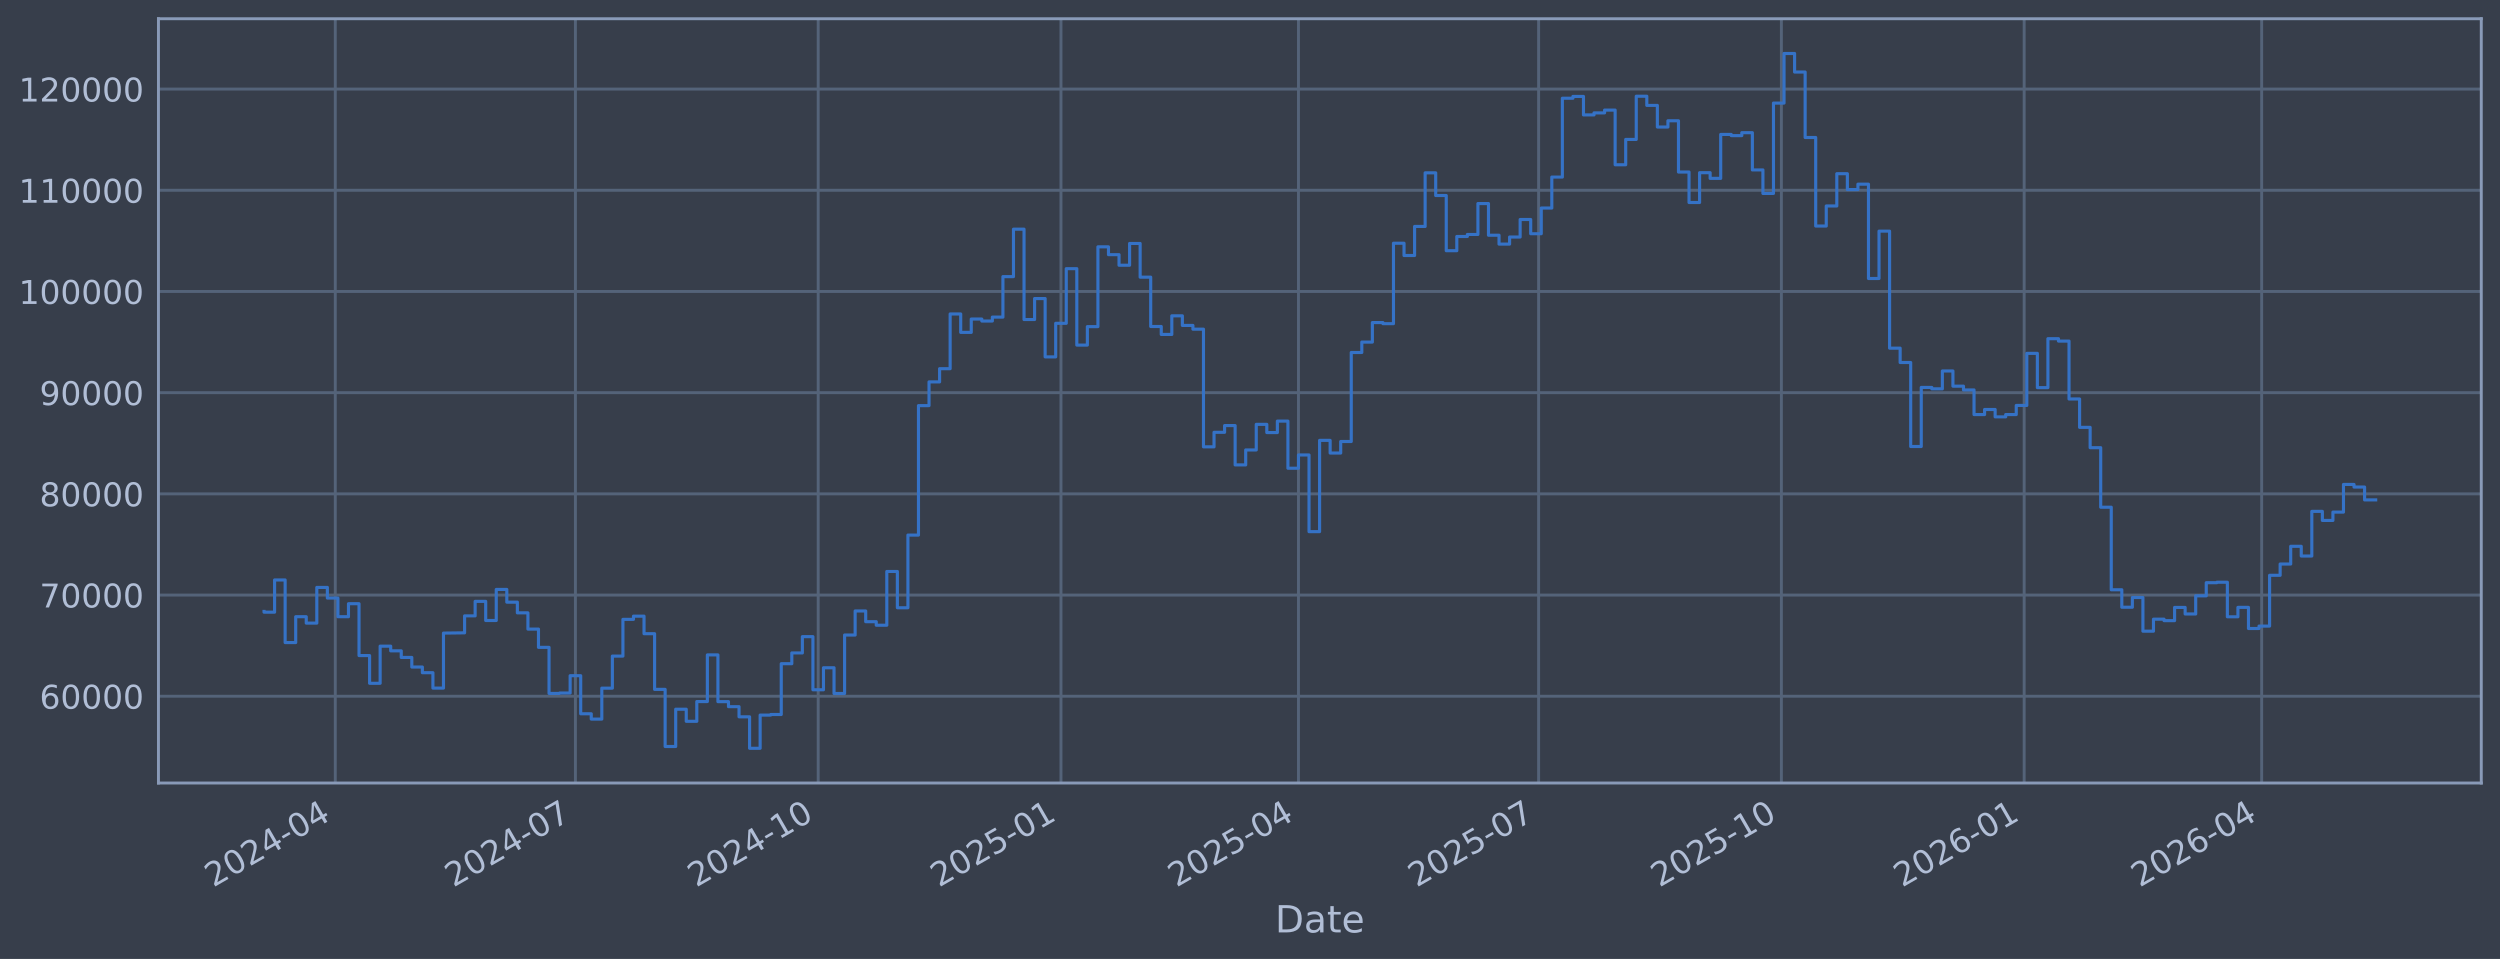
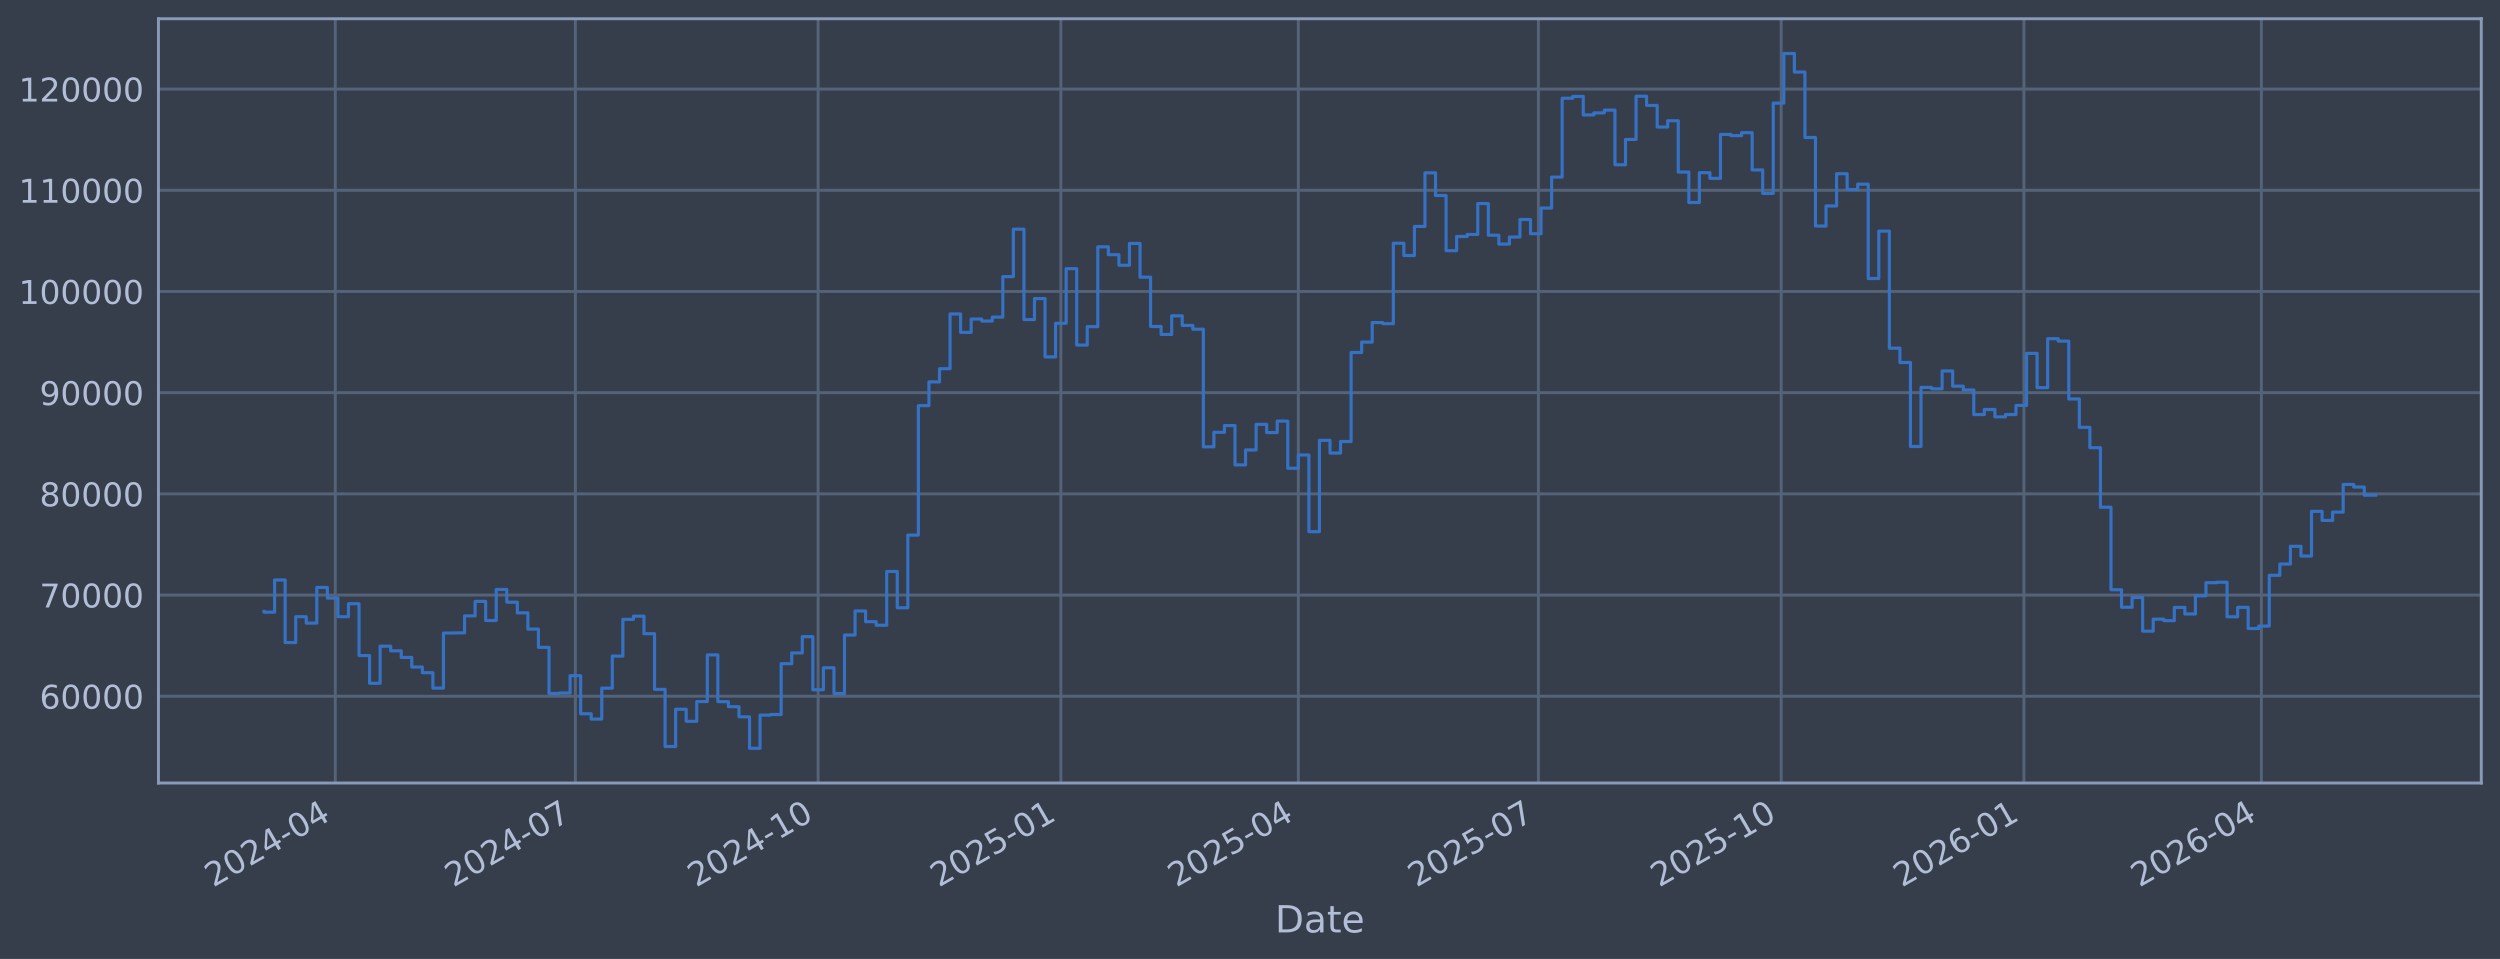
<svg xmlns="http://www.w3.org/2000/svg" xmlns:xlink="http://www.w3.org/1999/xlink" width="960.9pt" height="368.58pt" viewBox="0 0 960.9 368.58" version="1.1">
  <defs>
    <style type="text/css">*{stroke-linejoin: round; stroke-linecap: butt}</style>
  </defs>
  <g id="figure_1">
    <g id="patch_1">
      <path d="M 0 368.58  L 960.9 368.58  L 960.9 0  L 0 0  z " style="fill: #373e4b" />
    </g>
    <g id="axes_1">
      <g id="patch_2">
        <path d="M 60.901 300.96  L 953.701 300.96  L 953.701 7.2  L 60.901 7.2  z " style="fill: #373e4b" />
      </g>
      <g id="matplotlib.axis_1">
        <g id="xtick_1">
          <g id="line2d_1">
-             <path d="M 128.868 300.96  L 128.868 7.2  " clip-path="url(#pe22c17d169)" style="fill: none; stroke: #546379; stroke-width: 1.12; stroke-linecap: square" />
+             <path d="M 128.864 300.96  L 128.864 7.2  " clip-path="url(#p60cb7df8ff)" style="fill: none; stroke: #546379; stroke-width: 1.12; stroke-linecap: square" />
          </g>
          <g id="line2d_2" />
          <g id="text_1">
-             <g style="fill: #b1bed6" transform="translate(81.96467 341.1745) rotate(-30) scale(0.126 -0.126)">
+             <g style="fill: #b1bed6" transform="translate(81.96074 341.1745) rotate(-30) scale(0.126 -0.126)">
              <defs>
                <path id="DejaVuSans-32" d="M 1228 531  L 3431 531  L 3431 0  L 469 0  L 469 531  Q 828 903 1448 1529  Q 2069 2156 2228 2338  Q 2531 2678 2651 2914  Q 2772 3150 2772 3378  Q 2772 3750 2511 3984  Q 2250 4219 1831 4219  Q 1534 4219 1204 4116  Q 875 4013 500 3803  L 500 4441  Q 881 4594 1212 4672  Q 1544 4750 1819 4750  Q 2544 4750 2975 4387  Q 3406 4025 3406 3419  Q 3406 3131 3298 2873  Q 3191 2616 2906 2266  Q 2828 2175 2409 1742  Q 1991 1309 1228 531  z " transform="scale(0.015625)" />
                <path id="DejaVuSans-30" d="M 2034 4250  Q 1547 4250 1301 3770  Q 1056 3291 1056 2328  Q 1056 1369 1301 889  Q 1547 409 2034 409  Q 2525 409 2770 889  Q 3016 1369 3016 2328  Q 3016 3291 2770 3770  Q 2525 4250 2034 4250  z M 2034 4750  Q 2819 4750 3233 4129  Q 3647 3509 3647 2328  Q 3647 1150 3233 529  Q 2819 -91 2034 -91  Q 1250 -91 836 529  Q 422 1150 422 2328  Q 422 3509 836 4129  Q 1250 4750 2034 4750  z " transform="scale(0.015625)" />
                <path id="DejaVuSans-34" d="M 2419 4116  L 825 1625  L 2419 1625  L 2419 4116  z M 2253 4666  L 3047 4666  L 3047 1625  L 3713 1625  L 3713 1100  L 3047 1100  L 3047 0  L 2419 0  L 2419 1100  L 313 1100  L 313 1709  L 2253 4666  z " transform="scale(0.015625)" />
                <path id="DejaVuSans-2d" d="M 313 2009  L 1997 2009  L 1997 1497  L 313 1497  L 313 2009  z " transform="scale(0.015625)" />
              </defs>
              <use xlink:href="#DejaVuSans-32" />
              <use xlink:href="#DejaVuSans-30" transform="translate(63.62305 0)" />
              <use xlink:href="#DejaVuSans-32" transform="translate(127.2461 0)" />
              <use xlink:href="#DejaVuSans-34" transform="translate(190.8691 0)" />
              <use xlink:href="#DejaVuSans-2d" transform="translate(254.4922 0)" />
              <use xlink:href="#DejaVuSans-30" transform="translate(290.5762 0)" />
              <use xlink:href="#DejaVuSans-34" transform="translate(354.1992 0)" />
            </g>
          </g>
        </g>
        <g id="xtick_2">
          <g id="line2d_3">
-             <path d="M 221.168 300.96  L 221.168 7.2  " clip-path="url(#pe22c17d169)" style="fill: none; stroke: #546379; stroke-width: 1.12; stroke-linecap: square" />
+             <path d="M 221.15 300.96  L 221.15 7.2  " clip-path="url(#p60cb7df8ff)" style="fill: none; stroke: #546379; stroke-width: 1.12; stroke-linecap: square" />
          </g>
          <g id="line2d_4" />
          <g id="text_2">
-             <g style="fill: #b1bed6" transform="translate(174.2644 341.1745) rotate(-30) scale(0.126 -0.126)">
+             <g style="fill: #b1bed6" transform="translate(174.2472 341.1745) rotate(-30) scale(0.126 -0.126)">
              <defs>
                <path id="DejaVuSans-37" d="M 525 4666  L 3525 4666  L 3525 4397  L 1831 0  L 1172 0  L 2766 4134  L 525 4134  L 525 4666  z " transform="scale(0.015625)" />
              </defs>
              <use xlink:href="#DejaVuSans-32" />
              <use xlink:href="#DejaVuSans-30" transform="translate(63.62305 0)" />
              <use xlink:href="#DejaVuSans-32" transform="translate(127.2461 0)" />
              <use xlink:href="#DejaVuSans-34" transform="translate(190.8691 0)" />
              <use xlink:href="#DejaVuSans-2d" transform="translate(254.4922 0)" />
              <use xlink:href="#DejaVuSans-30" transform="translate(290.5762 0)" />
              <use xlink:href="#DejaVuSans-37" transform="translate(354.1992 0)" />
            </g>
          </g>
        </g>
        <g id="xtick_3">
          <g id="line2d_5">
-             <path d="M 314.482 300.96  L 314.482 7.2  " clip-path="url(#pe22c17d169)" style="fill: none; stroke: #546379; stroke-width: 1.12; stroke-linecap: square" />
+             <path d="M 314.451 300.96  L 314.451 7.2  " clip-path="url(#p60cb7df8ff)" style="fill: none; stroke: #546379; stroke-width: 1.12; stroke-linecap: square" />
          </g>
          <g id="line2d_6" />
          <g id="text_3">
-             <g style="fill: #b1bed6" transform="translate(267.5783 341.1745) rotate(-30) scale(0.126 -0.126)">
+             <g style="fill: #b1bed6" transform="translate(267.5478 341.1745) rotate(-30) scale(0.126 -0.126)">
              <defs>
                <path id="DejaVuSans-31" d="M 794 531  L 1825 531  L 1825 4091  L 703 3866  L 703 4441  L 1819 4666  L 2450 4666  L 2450 531  L 3481 531  L 3481 0  L 794 0  L 794 531  z " transform="scale(0.015625)" />
              </defs>
              <use xlink:href="#DejaVuSans-32" />
              <use xlink:href="#DejaVuSans-30" transform="translate(63.62305 0)" />
              <use xlink:href="#DejaVuSans-32" transform="translate(127.2461 0)" />
              <use xlink:href="#DejaVuSans-34" transform="translate(190.8691 0)" />
              <use xlink:href="#DejaVuSans-2d" transform="translate(254.4922 0)" />
              <use xlink:href="#DejaVuSans-31" transform="translate(290.5762 0)" />
              <use xlink:href="#DejaVuSans-30" transform="translate(354.1992 0)" />
            </g>
          </g>
        </g>
        <g id="xtick_4">
          <g id="line2d_7">
-             <path d="M 407.796 300.96  L 407.796 7.2  " clip-path="url(#pe22c17d169)" style="fill: none; stroke: #546379; stroke-width: 1.12; stroke-linecap: square" />
+             <path d="M 407.752 300.96  L 407.752 7.2  " clip-path="url(#p60cb7df8ff)" style="fill: none; stroke: #546379; stroke-width: 1.12; stroke-linecap: square" />
          </g>
          <g id="line2d_8" />
          <g id="text_4">
-             <g style="fill: #b1bed6" transform="translate(360.8923 341.1745) rotate(-30) scale(0.126 -0.126)">
+             <g style="fill: #b1bed6" transform="translate(360.8484 341.1745) rotate(-30) scale(0.126 -0.126)">
              <defs>
                <path id="DejaVuSans-35" d="M 691 4666  L 3169 4666  L 3169 4134  L 1269 4134  L 1269 2991  Q 1406 3038 1543 3061  Q 1681 3084 1819 3084  Q 2600 3084 3056 2656  Q 3513 2228 3513 1497  Q 3513 744 3044 326  Q 2575 -91 1722 -91  Q 1428 -91 1123 -41  Q 819 9 494 109  L 494 744  Q 775 591 1075 516  Q 1375 441 1709 441  Q 2250 441 2565 725  Q 2881 1009 2881 1497  Q 2881 1984 2565 2268  Q 2250 2553 1709 2553  Q 1456 2553 1204 2497  Q 953 2441 691 2322  L 691 4666  z " transform="scale(0.015625)" />
              </defs>
              <use xlink:href="#DejaVuSans-32" />
              <use xlink:href="#DejaVuSans-30" transform="translate(63.62305 0)" />
              <use xlink:href="#DejaVuSans-32" transform="translate(127.2461 0)" />
              <use xlink:href="#DejaVuSans-35" transform="translate(190.8691 0)" />
              <use xlink:href="#DejaVuSans-2d" transform="translate(254.4922 0)" />
              <use xlink:href="#DejaVuSans-30" transform="translate(290.5762 0)" />
              <use xlink:href="#DejaVuSans-31" transform="translate(354.1992 0)" />
            </g>
          </g>
        </g>
        <g id="xtick_5">
          <g id="line2d_9">
-             <path d="M 499.081 300.96  L 499.081 7.2  " clip-path="url(#pe22c17d169)" style="fill: none; stroke: #546379; stroke-width: 1.12; stroke-linecap: square" />
+             <path d="M 499.024 300.96  L 499.024 7.2  " clip-path="url(#p60cb7df8ff)" style="fill: none; stroke: #546379; stroke-width: 1.12; stroke-linecap: square" />
          </g>
          <g id="line2d_10" />
          <g id="text_5">
-             <g style="fill: #b1bed6" transform="translate(452.1777 341.1745) rotate(-30) scale(0.126 -0.126)">
+             <g style="fill: #b1bed6" transform="translate(452.1207 341.1745) rotate(-30) scale(0.126 -0.126)">
              <use xlink:href="#DejaVuSans-32" />
              <use xlink:href="#DejaVuSans-30" transform="translate(63.62305 0)" />
              <use xlink:href="#DejaVuSans-32" transform="translate(127.2461 0)" />
              <use xlink:href="#DejaVuSans-35" transform="translate(190.8691 0)" />
              <use xlink:href="#DejaVuSans-2d" transform="translate(254.4922 0)" />
              <use xlink:href="#DejaVuSans-30" transform="translate(290.5762 0)" />
              <use xlink:href="#DejaVuSans-34" transform="translate(354.1992 0)" />
            </g>
          </g>
        </g>
        <g id="xtick_6">
          <g id="line2d_11">
-             <path d="M 591.381 300.96  L 591.381 7.2  " clip-path="url(#pe22c17d169)" style="fill: none; stroke: #546379; stroke-width: 1.12; stroke-linecap: square" />
+             <path d="M 591.31 300.96  L 591.31 7.2  " clip-path="url(#p60cb7df8ff)" style="fill: none; stroke: #546379; stroke-width: 1.12; stroke-linecap: square" />
          </g>
          <g id="line2d_12" />
          <g id="text_6">
-             <g style="fill: #b1bed6" transform="translate(544.4774 341.1745) rotate(-30) scale(0.126 -0.126)">
+             <g style="fill: #b1bed6" transform="translate(544.4072 341.1745) rotate(-30) scale(0.126 -0.126)">
              <use xlink:href="#DejaVuSans-32" />
              <use xlink:href="#DejaVuSans-30" transform="translate(63.62305 0)" />
              <use xlink:href="#DejaVuSans-32" transform="translate(127.2461 0)" />
              <use xlink:href="#DejaVuSans-35" transform="translate(190.8691 0)" />
              <use xlink:href="#DejaVuSans-2d" transform="translate(254.4922 0)" />
              <use xlink:href="#DejaVuSans-30" transform="translate(290.5762 0)" />
              <use xlink:href="#DejaVuSans-37" transform="translate(354.1992 0)" />
            </g>
          </g>
        </g>
        <g id="xtick_7">
          <g id="line2d_13">
-             <path d="M 684.695 300.96  L 684.695 7.2  " clip-path="url(#pe22c17d169)" style="fill: none; stroke: #546379; stroke-width: 1.12; stroke-linecap: square" />
+             <path d="M 684.611 300.96  L 684.611 7.2  " clip-path="url(#p60cb7df8ff)" style="fill: none; stroke: #546379; stroke-width: 1.12; stroke-linecap: square" />
          </g>
          <g id="line2d_14" />
          <g id="text_7">
-             <g style="fill: #b1bed6" transform="translate(637.7914 341.1745) rotate(-30) scale(0.126 -0.126)">
+             <g style="fill: #b1bed6" transform="translate(637.7078 341.1745) rotate(-30) scale(0.126 -0.126)">
              <use xlink:href="#DejaVuSans-32" />
              <use xlink:href="#DejaVuSans-30" transform="translate(63.62305 0)" />
              <use xlink:href="#DejaVuSans-32" transform="translate(127.2461 0)" />
              <use xlink:href="#DejaVuSans-35" transform="translate(190.8691 0)" />
              <use xlink:href="#DejaVuSans-2d" transform="translate(254.4922 0)" />
              <use xlink:href="#DejaVuSans-31" transform="translate(290.5762 0)" />
              <use xlink:href="#DejaVuSans-30" transform="translate(354.1992 0)" />
            </g>
          </g>
        </g>
        <g id="xtick_8">
          <g id="line2d_15">
-             <path d="M 778.009 300.96  L 778.009 7.2  " clip-path="url(#pe22c17d169)" style="fill: none; stroke: #546379; stroke-width: 1.12; stroke-linecap: square" />
+             <path d="M 777.912 300.96  L 777.912 7.2  " clip-path="url(#p60cb7df8ff)" style="fill: none; stroke: #546379; stroke-width: 1.12; stroke-linecap: square" />
          </g>
          <g id="line2d_16" />
          <g id="text_8">
-             <g style="fill: #b1bed6" transform="translate(731.1054 341.1745) rotate(-30) scale(0.126 -0.126)">
+             <g style="fill: #b1bed6" transform="translate(731.0084 341.1745) rotate(-30) scale(0.126 -0.126)">
              <defs>
                <path id="DejaVuSans-36" d="M 2113 2584  Q 1688 2584 1439 2293  Q 1191 2003 1191 1497  Q 1191 994 1439 701  Q 1688 409 2113 409  Q 2538 409 2786 701  Q 3034 994 3034 1497  Q 3034 2003 2786 2293  Q 2538 2584 2113 2584  z M 3366 4563  L 3366 3988  Q 3128 4100 2886 4159  Q 2644 4219 2406 4219  Q 1781 4219 1451 3797  Q 1122 3375 1075 2522  Q 1259 2794 1537 2939  Q 1816 3084 2150 3084  Q 2853 3084 3261 2657  Q 3669 2231 3669 1497  Q 3669 778 3244 343  Q 2819 -91 2113 -91  Q 1303 -91 875 529  Q 447 1150 447 2328  Q 447 3434 972 4092  Q 1497 4750 2381 4750  Q 2619 4750 2861 4703  Q 3103 4656 3366 4563  z " transform="scale(0.015625)" />
              </defs>
              <use xlink:href="#DejaVuSans-32" />
              <use xlink:href="#DejaVuSans-30" transform="translate(63.62305 0)" />
              <use xlink:href="#DejaVuSans-32" transform="translate(127.2461 0)" />
              <use xlink:href="#DejaVuSans-36" transform="translate(190.8691 0)" />
              <use xlink:href="#DejaVuSans-2d" transform="translate(254.4922 0)" />
              <use xlink:href="#DejaVuSans-30" transform="translate(290.5762 0)" />
              <use xlink:href="#DejaVuSans-31" transform="translate(354.1992 0)" />
            </g>
          </g>
        </g>
        <g id="xtick_9">
          <g id="line2d_17">
-             <path d="M 869.294 300.96  L 869.294 7.2  " clip-path="url(#pe22c17d169)" style="fill: none; stroke: #546379; stroke-width: 1.12; stroke-linecap: square" />
+             <path d="M 869.184 300.96  L 869.184 7.2  " clip-path="url(#p60cb7df8ff)" style="fill: none; stroke: #546379; stroke-width: 1.12; stroke-linecap: square" />
          </g>
          <g id="line2d_18" />
          <g id="text_9">
-             <g style="fill: #b1bed6" transform="translate(822.3908 341.1745) rotate(-30) scale(0.126 -0.126)">
+             <g style="fill: #b1bed6" transform="translate(822.2807 341.1745) rotate(-30) scale(0.126 -0.126)">
              <use xlink:href="#DejaVuSans-32" />
              <use xlink:href="#DejaVuSans-30" transform="translate(63.62305 0)" />
              <use xlink:href="#DejaVuSans-32" transform="translate(127.2461 0)" />
              <use xlink:href="#DejaVuSans-36" transform="translate(190.8691 0)" />
              <use xlink:href="#DejaVuSans-2d" transform="translate(254.4922 0)" />
              <use xlink:href="#DejaVuSans-30" transform="translate(290.5762 0)" />
              <use xlink:href="#DejaVuSans-34" transform="translate(354.1992 0)" />
            </g>
          </g>
        </g>
        <g id="text_10">
          <g style="fill: #b1bed6" transform="translate(490.0914 358.3856) scale(0.144 -0.144)">
            <defs>
              <path id="DejaVuSans-44" d="M 1259 4147  L 1259 519  L 2022 519  Q 2988 519 3436 956  Q 3884 1394 3884 2338  Q 3884 3275 3436 3711  Q 2988 4147 2022 4147  L 1259 4147  z M 628 4666  L 1925 4666  Q 3281 4666 3915 4102  Q 4550 3538 4550 2338  Q 4550 1131 3912 565  Q 3275 0 1925 0  L 628 0  L 628 4666  z " transform="scale(0.015625)" />
              <path id="DejaVuSans-61" d="M 2194 1759  Q 1497 1759 1228 1600  Q 959 1441 959 1056  Q 959 750 1161 570  Q 1363 391 1709 391  Q 2188 391 2477 730  Q 2766 1069 2766 1631  L 2766 1759  L 2194 1759  z M 3341 1997  L 3341 0  L 2766 0  L 2766 531  Q 2569 213 2275 61  Q 1981 -91 1556 -91  Q 1019 -91 701 211  Q 384 513 384 1019  Q 384 1609 779 1909  Q 1175 2209 1959 2209  L 2766 2209  L 2766 2266  Q 2766 2663 2505 2880  Q 2244 3097 1772 3097  Q 1472 3097 1187 3025  Q 903 2953 641 2809  L 641 3341  Q 956 3463 1253 3523  Q 1550 3584 1831 3584  Q 2591 3584 2966 3190  Q 3341 2797 3341 1997  z " transform="scale(0.015625)" />
              <path id="DejaVuSans-74" d="M 1172 4494  L 1172 3500  L 2356 3500  L 2356 3053  L 1172 3053  L 1172 1153  Q 1172 725 1289 603  Q 1406 481 1766 481  L 2356 481  L 2356 0  L 1766 0  Q 1100 0 847 248  Q 594 497 594 1153  L 594 3053  L 172 3053  L 172 3500  L 594 3500  L 594 4494  L 1172 4494  z " transform="scale(0.015625)" />
              <path id="DejaVuSans-65" d="M 3597 1894  L 3597 1613  L 953 1613  Q 991 1019 1311 708  Q 1631 397 2203 397  Q 2534 397 2845 478  Q 3156 559 3463 722  L 3463 178  Q 3153 47 2828 -22  Q 2503 -91 2169 -91  Q 1331 -91 842 396  Q 353 884 353 1716  Q 353 2575 817 3079  Q 1281 3584 2069 3584  Q 2775 3584 3186 3129  Q 3597 2675 3597 1894  z M 3022 2063  Q 3016 2534 2758 2815  Q 2500 3097 2075 3097  Q 1594 3097 1305 2825  Q 1016 2553 972 2059  L 3022 2063  z " transform="scale(0.015625)" />
            </defs>
            <use xlink:href="#DejaVuSans-44" />
            <use xlink:href="#DejaVuSans-61" transform="translate(77.00195 0)" />
            <use xlink:href="#DejaVuSans-74" transform="translate(138.2812 0)" />
            <use xlink:href="#DejaVuSans-65" transform="translate(177.4902 0)" />
          </g>
        </g>
      </g>
      <g id="matplotlib.axis_2">
        <g id="ytick_1">
          <g id="line2d_19">
-             <path d="M 60.901 267.605  L 953.701 267.605  " clip-path="url(#pe22c17d169)" style="fill: none; stroke: #546379; stroke-width: 1.12; stroke-linecap: square" />
+             <path d="M 60.901 267.605  L 953.701 267.605  " clip-path="url(#p60cb7df8ff)" style="fill: none; stroke: #546379; stroke-width: 1.12; stroke-linecap: square" />
          </g>
          <g id="line2d_20" />
          <g id="text_11">
            <g style="fill: #b1bed6" transform="translate(15.21675 272.3918) scale(0.126 -0.126)">
              <use xlink:href="#DejaVuSans-36" />
              <use xlink:href="#DejaVuSans-30" transform="translate(63.62305 0)" />
              <use xlink:href="#DejaVuSans-30" transform="translate(127.2461 0)" />
              <use xlink:href="#DejaVuSans-30" transform="translate(190.8691 0)" />
              <use xlink:href="#DejaVuSans-30" transform="translate(254.4922 0)" />
            </g>
          </g>
        </g>
        <g id="ytick_2">
          <g id="line2d_21">
-             <path d="M 60.901 228.711  L 953.701 228.711  " clip-path="url(#pe22c17d169)" style="fill: none; stroke: #546379; stroke-width: 1.12; stroke-linecap: square" />
+             <path d="M 60.901 228.711  L 953.701 228.711  " clip-path="url(#p60cb7df8ff)" style="fill: none; stroke: #546379; stroke-width: 1.12; stroke-linecap: square" />
          </g>
          <g id="line2d_22" />
          <g id="text_12">
            <g style="fill: #b1bed6" transform="translate(15.21675 233.4979) scale(0.126 -0.126)">
              <use xlink:href="#DejaVuSans-37" />
              <use xlink:href="#DejaVuSans-30" transform="translate(63.62305 0)" />
              <use xlink:href="#DejaVuSans-30" transform="translate(127.2461 0)" />
              <use xlink:href="#DejaVuSans-30" transform="translate(190.8691 0)" />
              <use xlink:href="#DejaVuSans-30" transform="translate(254.4922 0)" />
            </g>
          </g>
        </g>
        <g id="ytick_3">
          <g id="line2d_23">
-             <path d="M 60.901 189.817  L 953.701 189.817  " clip-path="url(#pe22c17d169)" style="fill: none; stroke: #546379; stroke-width: 1.12; stroke-linecap: square" />
+             <path d="M 60.901 189.817  L 953.701 189.817  " clip-path="url(#p60cb7df8ff)" style="fill: none; stroke: #546379; stroke-width: 1.12; stroke-linecap: square" />
          </g>
          <g id="line2d_24" />
          <g id="text_13">
            <g style="fill: #b1bed6" transform="translate(15.21675 194.604) scale(0.126 -0.126)">
              <defs>
                <path id="DejaVuSans-38" d="M 2034 2216  Q 1584 2216 1326 1975  Q 1069 1734 1069 1313  Q 1069 891 1326 650  Q 1584 409 2034 409  Q 2484 409 2743 651  Q 3003 894 3003 1313  Q 3003 1734 2745 1975  Q 2488 2216 2034 2216  z M 1403 2484  Q 997 2584 770 2862  Q 544 3141 544 3541  Q 544 4100 942 4425  Q 1341 4750 2034 4750  Q 2731 4750 3128 4425  Q 3525 4100 3525 3541  Q 3525 3141 3298 2862  Q 3072 2584 2669 2484  Q 3125 2378 3379 2068  Q 3634 1759 3634 1313  Q 3634 634 3220 271  Q 2806 -91 2034 -91  Q 1263 -91 848 271  Q 434 634 434 1313  Q 434 1759 690 2068  Q 947 2378 1403 2484  z M 1172 3481  Q 1172 3119 1398 2916  Q 1625 2713 2034 2713  Q 2441 2713 2670 2916  Q 2900 3119 2900 3481  Q 2900 3844 2670 4047  Q 2441 4250 2034 4250  Q 1625 4250 1398 4047  Q 1172 3844 1172 3481  z " transform="scale(0.015625)" />
              </defs>
              <use xlink:href="#DejaVuSans-38" />
              <use xlink:href="#DejaVuSans-30" transform="translate(63.62305 0)" />
              <use xlink:href="#DejaVuSans-30" transform="translate(127.2461 0)" />
              <use xlink:href="#DejaVuSans-30" transform="translate(190.8691 0)" />
              <use xlink:href="#DejaVuSans-30" transform="translate(254.4922 0)" />
            </g>
          </g>
        </g>
        <g id="ytick_4">
          <g id="line2d_25">
-             <path d="M 60.901 150.923  L 953.701 150.923  " clip-path="url(#pe22c17d169)" style="fill: none; stroke: #546379; stroke-width: 1.12; stroke-linecap: square" />
+             <path d="M 60.901 150.923  L 953.701 150.923  " clip-path="url(#p60cb7df8ff)" style="fill: none; stroke: #546379; stroke-width: 1.12; stroke-linecap: square" />
          </g>
          <g id="line2d_26" />
          <g id="text_14">
            <g style="fill: #b1bed6" transform="translate(15.21675 155.7101) scale(0.126 -0.126)">
              <defs>
                <path id="DejaVuSans-39" d="M 703 97  L 703 672  Q 941 559 1184 500  Q 1428 441 1663 441  Q 2288 441 2617 861  Q 2947 1281 2994 2138  Q 2813 1869 2534 1725  Q 2256 1581 1919 1581  Q 1219 1581 811 2004  Q 403 2428 403 3163  Q 403 3881 828 4315  Q 1253 4750 1959 4750  Q 2769 4750 3195 4129  Q 3622 3509 3622 2328  Q 3622 1225 3098 567  Q 2575 -91 1691 -91  Q 1453 -91 1209 -44  Q 966 3 703 97  z M 1959 2075  Q 2384 2075 2632 2365  Q 2881 2656 2881 3163  Q 2881 3666 2632 3958  Q 2384 4250 1959 4250  Q 1534 4250 1286 3958  Q 1038 3666 1038 3163  Q 1038 2656 1286 2365  Q 1534 2075 1959 2075  z " transform="scale(0.015625)" />
              </defs>
              <use xlink:href="#DejaVuSans-39" />
              <use xlink:href="#DejaVuSans-30" transform="translate(63.62305 0)" />
              <use xlink:href="#DejaVuSans-30" transform="translate(127.2461 0)" />
              <use xlink:href="#DejaVuSans-30" transform="translate(190.8691 0)" />
              <use xlink:href="#DejaVuSans-30" transform="translate(254.4922 0)" />
            </g>
          </g>
        </g>
        <g id="ytick_5">
          <g id="line2d_27">
-             <path d="M 60.901 112.029  L 953.701 112.029  " clip-path="url(#pe22c17d169)" style="fill: none; stroke: #546379; stroke-width: 1.12; stroke-linecap: square" />
+             <path d="M 60.901 112.029  L 953.701 112.029  " clip-path="url(#p60cb7df8ff)" style="fill: none; stroke: #546379; stroke-width: 1.12; stroke-linecap: square" />
          </g>
          <g id="line2d_28" />
          <g id="text_15">
            <g style="fill: #b1bed6" transform="translate(7.2 116.8162) scale(0.126 -0.126)">
              <use xlink:href="#DejaVuSans-31" />
              <use xlink:href="#DejaVuSans-30" transform="translate(63.62305 0)" />
              <use xlink:href="#DejaVuSans-30" transform="translate(127.2461 0)" />
              <use xlink:href="#DejaVuSans-30" transform="translate(190.8691 0)" />
              <use xlink:href="#DejaVuSans-30" transform="translate(254.4922 0)" />
              <use xlink:href="#DejaVuSans-30" transform="translate(318.1152 0)" />
            </g>
          </g>
        </g>
        <g id="ytick_6">
          <g id="line2d_29">
-             <path d="M 60.901 73.135  L 953.701 73.135  " clip-path="url(#pe22c17d169)" style="fill: none; stroke: #546379; stroke-width: 1.12; stroke-linecap: square" />
+             <path d="M 60.901 73.135  L 953.701 73.135  " clip-path="url(#p60cb7df8ff)" style="fill: none; stroke: #546379; stroke-width: 1.12; stroke-linecap: square" />
          </g>
          <g id="line2d_30" />
          <g id="text_16">
            <g style="fill: #b1bed6" transform="translate(7.2 77.92225) scale(0.126 -0.126)">
              <use xlink:href="#DejaVuSans-31" />
              <use xlink:href="#DejaVuSans-31" transform="translate(63.62305 0)" />
              <use xlink:href="#DejaVuSans-30" transform="translate(127.2461 0)" />
              <use xlink:href="#DejaVuSans-30" transform="translate(190.8691 0)" />
              <use xlink:href="#DejaVuSans-30" transform="translate(254.4922 0)" />
              <use xlink:href="#DejaVuSans-30" transform="translate(318.1152 0)" />
            </g>
          </g>
        </g>
        <g id="ytick_7">
          <g id="line2d_31">
-             <path d="M 60.901 34.241  L 953.701 34.241  " clip-path="url(#pe22c17d169)" style="fill: none; stroke: #546379; stroke-width: 1.12; stroke-linecap: square" />
+             <path d="M 60.901 34.241  L 953.701 34.241  " clip-path="url(#p60cb7df8ff)" style="fill: none; stroke: #546379; stroke-width: 1.12; stroke-linecap: square" />
          </g>
          <g id="line2d_32" />
          <g id="text_17">
            <g style="fill: #b1bed6" transform="translate(7.2 39.02834) scale(0.126 -0.126)">
              <use xlink:href="#DejaVuSans-31" />
              <use xlink:href="#DejaVuSans-32" transform="translate(63.62305 0)" />
              <use xlink:href="#DejaVuSans-30" transform="translate(127.2461 0)" />
              <use xlink:href="#DejaVuSans-30" transform="translate(190.8691 0)" />
              <use xlink:href="#DejaVuSans-30" transform="translate(254.4922 0)" />
              <use xlink:href="#DejaVuSans-30" transform="translate(318.1152 0)" />
            </g>
          </g>
        </g>
      </g>
      <g id="line2d_33">
-         <path d="M 101.482 235.021  L 101.482 235.296  L 105.539 235.296  L 105.539 222.919  L 109.597 222.919  L 109.597 246.977  L 113.654 246.977  L 113.654 237.045  L 117.711 237.045  L 117.711 239.499  L 121.768 239.499  L 121.768 225.776  L 125.825 225.776  L 125.825 229.873  L 129.882 229.873  L 129.882 237.044  L 133.939 237.044  L 133.939 232.049  L 137.996 232.049  L 137.996 251.97  L 142.054 251.97  L 142.054 262.624  L 146.111 262.624  L 146.111 248.353  L 150.168 248.353  L 150.168 250.156  L 154.225 250.156  L 154.225 252.698  L 158.282 252.698  L 158.282 256.383  L 162.339 256.383  L 162.339 258.568  L 166.396 258.568  L 166.396 264.471  L 170.454 264.471  L 170.454 243.338  L 178.568 243.234  L 178.568 236.714  L 182.625 236.714  L 182.625 231.145  L 186.682 231.145  L 186.682 238.493  L 190.739 238.493  L 190.739 226.559  L 194.796 226.559  L 194.796 231.442  L 198.853 231.442  L 198.853 235.557  L 202.911 235.557  L 202.911 241.791  L 206.968 241.791  L 206.968 248.818  L 211.025 248.818  L 211.025 266.518  L 215.082 266.518  L 215.082 266.377  L 219.139 266.377  L 219.139 259.716  L 223.196 259.716  L 223.196 274.352  L 227.253 274.352  L 227.253 276.383  L 231.31 276.383  L 231.31 264.5  L 235.368 264.5  L 235.368 252.169  L 239.425 252.169  L 239.425 238.056  L 243.482 238.056  L 243.482 236.821  L 247.539 236.821  L 247.539 243.568  L 251.596 243.568  L 251.596 264.973  L 255.653 264.973  L 255.653 286.922  L 259.71 286.922  L 259.71 272.595  L 263.767 272.595  L 263.767 277.237  L 267.825 277.237  L 267.825 269.643  L 271.882 269.643  L 271.882 251.728  L 275.939 251.728  L 275.939 269.679  L 279.996 269.679  L 279.996 271.615  L 284.053 271.615  L 284.053 275.513  L 288.11 275.513  L 288.11 287.607  L 292.167 287.607  L 292.167 274.853  L 296.225 274.853  L 296.225 274.625  L 300.282 274.625  L 300.282 255.107  L 304.339 255.107  L 304.339 250.962  L 308.396 250.962  L 308.396 244.702  L 312.453 244.702  L 312.453 265.118  L 316.51 265.118  L 316.51 256.656  L 320.567 256.656  L 320.567 266.558  L 324.624 266.558  L 324.624 244.08  L 328.682 244.08  L 328.682 234.832  L 332.739 234.832  L 332.739 238.947  L 336.796 238.947  L 336.796 240.306  L 340.853 240.306  L 340.853 219.649  L 344.91 219.649  L 344.91 233.595  L 348.967 233.595  L 348.967 205.661  L 353.024 205.661  L 353.024 155.902  L 357.081 155.902  L 357.081 146.788  L 361.139 146.788  L 361.139 141.707  L 365.196 141.707  L 365.196 120.675  L 369.253 120.675  L 369.253 127.754  L 373.31 127.754  L 373.31 122.633  L 377.367 122.633  L 377.367 123.388  L 381.424 123.388  L 381.424 121.887  L 385.481 121.887  L 385.481 106.321  L 389.539 106.321  L 389.539 88.086  L 393.596 88.086  L 393.596 122.816  L 397.653 122.816  L 397.653 114.751  L 401.71 114.751  L 401.71 137.169  L 405.767 137.169  L 405.767 124.267  L 409.824 124.267  L 409.824 103.265  L 413.881 103.265  L 413.881 132.633  L 417.938 132.633  L 417.938 125.536  L 421.996 125.536  L 421.996 94.881  L 426.053 94.881  L 426.053 97.883  L 430.11 97.883  L 430.11 101.945  L 434.167 101.945  L 434.167 93.578  L 438.224 93.578  L 438.224 106.527  L 442.281 106.527  L 442.281 125.484  L 446.338 125.484  L 446.338 128.551  L 450.395 128.551  L 450.395 121.388  L 454.453 121.388  L 454.453 125.087  L 458.51 125.087  L 458.51 126.518  L 462.567 126.518  L 462.567 171.747  L 466.624 171.747  L 466.624 166.163  L 470.681 166.163  L 470.681 163.581  L 474.738 163.581  L 474.738 178.696  L 478.795 178.696  L 478.795 172.939  L 482.852 172.939  L 482.852 163.106  L 486.91 163.106  L 486.91 166.259  L 490.967 166.259  L 490.967 161.861  L 495.024 161.861  L 495.024 179.972  L 499.081 179.972  L 499.081 174.874  L 503.138 174.874  L 503.138 204.338  L 507.195 204.338  L 507.195 169.268  L 511.252 169.268  L 511.252 174.129  L 515.31 174.129  L 515.31 169.699  L 519.367 169.699  L 519.367 135.479  L 523.424 135.479  L 523.424 131.483  L 527.481 131.483  L 527.481 123.981  L 531.538 123.981  L 531.538 124.404  L 535.595 124.404  L 535.595 93.491  L 539.652 93.491  L 539.652 98.213  L 543.709 98.213  L 543.709 87.041  L 547.767 87.041  L 547.767 66.437  L 551.824 66.437  L 551.824 75.153  L 555.881 75.153  L 555.881 96.364  L 559.938 96.364  L 559.938 90.892  L 563.995 90.892  L 563.995 90.12  L 568.052 90.12  L 568.052 78.236  L 572.109 78.236  L 572.109 90.409  L 576.166 90.409  L 576.166 93.825  L 580.224 93.825  L 580.224 91.103  L 584.281 91.103  L 584.281 84.374  L 588.338 84.374  L 588.338 89.837  L 592.395 89.837  L 592.395 79.968  L 596.452 79.968  L 596.452 68.059  L 600.509 68.059  L 600.509 37.76  L 604.566 37.76  L 604.566 37.054  L 608.623 37.054  L 608.623 44.172  L 612.681 44.172  L 612.681 43.388  L 616.738 43.388  L 616.738 42.31  L 620.795 42.31  L 620.795 63.327  L 624.852 63.327  L 624.852 53.593  L 628.909 53.593  L 628.909 36.982  L 632.966 36.982  L 632.966 40.511  L 637.023 40.511  L 637.023 48.822  L 641.081 48.822  L 641.081 46.427  L 645.138 46.427  L 645.138 66.121  L 649.195 66.121  L 649.195 77.838  L 653.252 77.838  L 653.252 66.377  L 657.309 66.377  L 657.309 68.563  L 661.366 68.563  L 661.366 51.675  L 665.423 51.675  L 665.423 52.123  L 669.48 52.123  L 669.48 50.999  L 673.538 50.999  L 673.538 65.316  L 677.595 65.316  L 677.595 74.345  L 681.652 74.345  L 681.652 39.618  L 685.709 39.618  L 685.709 20.553  L 689.766 20.553  L 689.766 27.69  L 693.823 27.69  L 693.823 52.846  L 697.88 52.846  L 697.88 86.88  L 701.937 86.88  L 701.937 79.171  L 705.995 79.171  L 705.995 66.766  L 710.052 66.766  L 710.052 72.869  L 714.109 72.869  L 714.109 70.794  L 718.166 70.794  L 718.166 107.041  L 722.223 107.041  L 722.223 88.839  L 726.28 88.839  L 726.28 133.813  L 730.337 133.813  L 730.337 139.336  L 734.394 139.336  L 734.394 171.624  L 738.452 171.624  L 738.452 148.91  L 742.509 148.91  L 742.509 149.459  L 746.566 149.459  L 746.566 142.592  L 750.623 142.592  L 750.623 148.42  L 754.68 148.42  L 754.68 149.875  L 758.737 149.875  L 758.737 159.342  L 762.794 159.342  L 762.794 157.39  L 766.852 157.39  L 766.852 160.227  L 770.909 160.227  L 770.909 159.343  L 774.966 159.343  L 774.966 155.843  L 779.023 155.843  L 779.023 135.823  L 783.08 135.823  L 783.08 148.995  L 787.137 148.995  L 787.137 130.178  L 791.194 130.178  L 791.194 131.095  L 795.251 131.095  L 795.251 153.355  L 799.309 153.355  L 799.309 164.26  L 803.366 164.26  L 803.366 172.068  L 807.423 172.068  L 807.423 194.952  L 811.48 194.952  L 811.48 226.687  L 815.537 226.687  L 815.537 233.401  L 819.594 233.401  L 819.594 229.665  L 823.651 229.665  L 823.651 242.605  L 827.708 242.605  L 827.708 237.987  L 831.766 237.987  L 831.766 238.548  L 835.823 238.548  L 835.823 233.472  L 839.88 233.472  L 839.88 235.99  L 843.937 235.99  L 843.937 229.013  L 847.994 229.013  L 847.994 223.971  L 852.051 223.971  L 852.051 223.797  L 856.108 223.797  L 856.108 237.074  L 860.166 237.074  L 860.166 233.458  L 864.223 233.458  L 864.223 241.567  L 868.28 241.567  L 868.28 240.645  L 872.337 240.645  L 872.337 221.128  L 876.394 221.128  L 876.394 216.789  L 880.451 216.789  L 880.451 209.984  L 884.508 209.984  L 884.508 213.709  L 888.565 213.709  L 888.565 196.559  L 892.623 196.559  L 892.623 200.033  L 896.68 200.033  L 896.68 196.834  L 900.737 196.834  L 900.737 186.206  L 904.794 186.206  L 904.794 187.203  L 908.851 187.203  L 908.851 192.15  L 913.119 192.15  L 913.119 192.15  " clip-path="url(#pe22c17d169)" style="fill: none; stroke: #3572c6; stroke-width: 1.2; stroke-linecap: square" />
+         <path d="M 101.482 235.021  L 101.482 235.296  L 105.539 235.296  L 105.539 222.919  L 109.595 222.919  L 109.595 246.977  L 113.652 246.977  L 113.652 237.045  L 117.709 237.045  L 117.709 239.499  L 121.765 239.499  L 121.765 225.776  L 125.822 225.776  L 125.822 229.873  L 129.878 229.873  L 129.878 237.044  L 133.935 237.044  L 133.935 232.049  L 137.991 232.049  L 137.991 251.97  L 142.048 251.97  L 142.048 262.624  L 146.104 262.624  L 146.104 248.353  L 150.161 248.353  L 150.161 250.156  L 154.217 250.156  L 154.217 252.698  L 158.274 252.698  L 158.274 256.383  L 162.331 256.383  L 162.331 258.568  L 166.387 258.568  L 166.387 264.471  L 170.444 264.471  L 170.444 243.338  L 178.557 243.234  L 178.557 236.714  L 182.613 236.714  L 182.613 231.145  L 186.67 231.145  L 186.67 238.493  L 190.726 238.493  L 190.726 226.559  L 194.783 226.559  L 194.783 231.442  L 198.839 231.442  L 198.839 235.557  L 202.896 235.557  L 202.896 241.791  L 206.953 241.791  L 206.953 248.818  L 211.009 248.818  L 211.009 266.518  L 215.066 266.518  L 215.066 266.377  L 219.122 266.377  L 219.122 259.716  L 223.179 259.716  L 223.179 274.352  L 227.235 274.352  L 227.235 276.383  L 231.292 276.383  L 231.292 264.5  L 235.348 264.5  L 235.348 252.169  L 239.405 252.169  L 239.405 238.056  L 243.461 238.056  L 243.461 236.821  L 247.518 236.821  L 247.518 243.568  L 251.575 243.568  L 251.575 264.973  L 255.631 264.973  L 255.631 286.922  L 259.688 286.922  L 259.688 272.595  L 263.744 272.595  L 263.744 277.237  L 267.801 277.237  L 267.801 269.643  L 271.857 269.643  L 271.857 251.728  L 275.914 251.728  L 275.914 269.679  L 279.97 269.679  L 279.97 271.615  L 284.027 271.615  L 284.027 275.513  L 288.084 275.513  L 288.084 287.607  L 292.14 287.607  L 292.14 274.853  L 296.197 274.853  L 296.197 274.625  L 300.253 274.625  L 300.253 255.107  L 304.31 255.107  L 304.31 250.962  L 308.366 250.962  L 308.366 244.702  L 312.423 244.702  L 312.423 265.118  L 316.479 265.118  L 316.479 256.656  L 320.536 256.656  L 320.536 266.558  L 324.592 266.558  L 324.592 244.08  L 328.649 244.08  L 328.649 234.832  L 332.706 234.832  L 332.706 238.947  L 336.762 238.947  L 336.762 240.306  L 340.819 240.306  L 340.819 219.649  L 344.875 219.649  L 344.875 233.595  L 348.932 233.595  L 348.932 205.661  L 352.988 205.661  L 352.988 155.902  L 357.045 155.902  L 357.045 146.788  L 361.101 146.788  L 361.101 141.707  L 365.158 141.707  L 365.158 120.675  L 369.214 120.675  L 369.214 127.754  L 373.271 127.754  L 373.271 122.633  L 377.328 122.633  L 377.328 123.388  L 381.384 123.388  L 381.384 121.887  L 385.441 121.887  L 385.441 106.321  L 389.497 106.321  L 389.497 88.086  L 393.554 88.086  L 393.554 122.816  L 397.61 122.816  L 397.61 114.751  L 401.667 114.751  L 401.667 137.169  L 405.723 137.169  L 405.723 124.267  L 409.78 124.267  L 409.78 103.265  L 413.837 103.265  L 413.837 132.633  L 417.893 132.633  L 417.893 125.536  L 421.95 125.536  L 421.95 94.881  L 426.006 94.881  L 426.006 97.883  L 430.063 97.883  L 430.063 101.945  L 434.119 101.945  L 434.119 93.578  L 438.176 93.578  L 438.176 106.527  L 442.232 106.527  L 442.232 125.484  L 446.289 125.484  L 446.289 128.551  L 450.345 128.551  L 450.345 121.388  L 454.402 121.388  L 454.402 125.087  L 458.459 125.087  L 458.459 126.518  L 462.515 126.518  L 462.515 171.747  L 466.572 171.747  L 466.572 166.163  L 470.628 166.163  L 470.628 163.581  L 474.685 163.581  L 474.685 178.696  L 478.741 178.696  L 478.741 172.939  L 482.798 172.939  L 482.798 163.106  L 486.854 163.106  L 486.854 166.259  L 490.911 166.259  L 490.911 161.861  L 494.967 161.861  L 494.967 179.972  L 499.024 179.972  L 499.024 174.874  L 503.081 174.874  L 503.081 204.338  L 507.137 204.338  L 507.137 169.268  L 511.194 169.268  L 511.194 174.129  L 515.25 174.129  L 515.25 169.699  L 519.307 169.699  L 519.307 135.479  L 523.363 135.479  L 523.363 131.483  L 527.42 131.483  L 527.42 123.981  L 531.476 123.981  L 531.476 124.404  L 535.533 124.404  L 535.533 93.491  L 539.589 93.491  L 539.589 98.213  L 543.646 98.213  L 543.646 87.041  L 547.703 87.041  L 547.703 66.437  L 551.759 66.437  L 551.759 75.153  L 555.816 75.153  L 555.816 96.364  L 559.872 96.364  L 559.872 90.892  L 563.929 90.892  L 563.929 90.12  L 567.985 90.12  L 567.985 78.236  L 572.042 78.236  L 572.042 90.409  L 576.098 90.409  L 576.098 93.825  L 580.155 93.825  L 580.155 91.103  L 584.212 91.103  L 584.212 84.374  L 588.268 84.374  L 588.268 89.837  L 592.325 89.837  L 592.325 79.968  L 596.381 79.968  L 596.381 68.059  L 600.438 68.059  L 600.438 37.76  L 604.494 37.76  L 604.494 37.054  L 608.551 37.054  L 608.551 44.172  L 612.607 44.172  L 612.607 43.388  L 616.664 43.388  L 616.664 42.31  L 620.72 42.31  L 620.72 63.327  L 624.777 63.327  L 624.777 53.593  L 628.834 53.593  L 628.834 36.982  L 632.89 36.982  L 632.89 40.511  L 636.947 40.511  L 636.947 48.822  L 641.003 48.822  L 641.003 46.427  L 645.06 46.427  L 645.06 66.121  L 649.116 66.121  L 649.116 77.838  L 653.173 77.838  L 653.173 66.377  L 657.229 66.377  L 657.229 68.563  L 661.286 68.563  L 661.286 51.675  L 665.342 51.675  L 665.342 52.123  L 669.399 52.123  L 669.399 50.999  L 673.456 50.999  L 673.456 65.316  L 677.512 65.316  L 677.512 74.345  L 681.569 74.345  L 681.569 39.618  L 685.625 39.618  L 685.625 20.553  L 689.682 20.553  L 689.682 27.69  L 693.738 27.69  L 693.738 52.846  L 697.795 52.846  L 697.795 86.88  L 701.851 86.88  L 701.851 79.171  L 705.908 79.171  L 705.908 66.766  L 709.965 66.766  L 709.965 72.869  L 714.021 72.869  L 714.021 70.794  L 718.078 70.794  L 718.078 107.041  L 722.134 107.041  L 722.134 88.839  L 726.191 88.839  L 726.191 133.813  L 730.247 133.813  L 730.247 139.336  L 734.304 139.336  L 734.304 171.624  L 738.36 171.624  L 738.36 148.91  L 742.417 148.91  L 742.417 149.459  L 746.473 149.459  L 746.473 142.592  L 750.53 142.592  L 750.53 148.42  L 754.587 148.42  L 754.587 149.875  L 758.643 149.875  L 758.643 159.342  L 762.7 159.342  L 762.7 157.39  L 766.756 157.39  L 766.756 160.227  L 770.813 160.227  L 770.813 159.343  L 774.869 159.343  L 774.869 155.843  L 778.926 155.843  L 778.926 135.823  L 782.982 135.823  L 782.982 148.995  L 787.039 148.995  L 787.039 130.178  L 791.095 130.178  L 791.095 131.095  L 795.152 131.095  L 795.152 153.355  L 799.209 153.355  L 799.209 164.26  L 803.265 164.26  L 803.265 172.068  L 807.322 172.068  L 807.322 194.952  L 811.378 194.952  L 811.378 226.687  L 815.435 226.687  L 815.435 233.401  L 819.491 233.401  L 819.491 229.665  L 823.548 229.665  L 823.548 242.605  L 827.604 242.605  L 827.604 237.987  L 831.661 237.987  L 831.661 238.548  L 835.717 238.548  L 835.717 233.472  L 839.774 233.472  L 839.774 235.99  L 843.831 235.99  L 843.831 229.013  L 847.887 229.013  L 847.887 223.971  L 851.944 223.971  L 851.944 223.797  L 856 223.797  L 856 237.074  L 860.057 237.074  L 860.057 233.458  L 864.113 233.458  L 864.113 241.567  L 868.17 241.567  L 868.17 240.645  L 872.226 240.645  L 872.226 221.128  L 876.283 221.128  L 876.283 216.789  L 880.34 216.789  L 880.34 209.984  L 884.396 209.984  L 884.396 213.709  L 888.453 213.709  L 888.453 196.559  L 892.509 196.559  L 892.509 200.033  L 896.566 200.033  L 896.566 196.834  L 900.622 196.834  L 900.622 186.206  L 904.679 186.206  L 904.679 187.203  L 908.735 187.203  L 908.735 190.336  L 913.119 190.336  L 913.119 190.336  " clip-path="url(#p60cb7df8ff)" style="fill: none; stroke: #3572c6; stroke-width: 1.2; stroke-linecap: square" />
      </g>
      <g id="patch_3">
        <path d="M 60.901 300.96  L 60.901 7.2  " style="fill: none; stroke: #899ab8; stroke-width: 1.12; stroke-linejoin: miter; stroke-linecap: square" />
      </g>
      <g id="patch_4">
        <path d="M 953.701 300.96  L 953.701 7.2  " style="fill: none; stroke: #899ab8; stroke-width: 1.12; stroke-linejoin: miter; stroke-linecap: square" />
      </g>
      <g id="patch_5">
        <path d="M 60.901 300.96  L 953.701 300.96  " style="fill: none; stroke: #899ab8; stroke-width: 1.12; stroke-linejoin: miter; stroke-linecap: square" />
      </g>
      <g id="patch_6">
        <path d="M 60.901 7.2  L 953.701 7.2  " style="fill: none; stroke: #899ab8; stroke-width: 1.12; stroke-linejoin: miter; stroke-linecap: square" />
      </g>
    </g>
  </g>
  <defs>
-     <clipPath id="pe22c17d169">
+     <clipPath id="p60cb7df8ff">
      <rect x="60.901" y="7.2" width="892.8" height="293.76" />
    </clipPath>
  </defs>
</svg>
